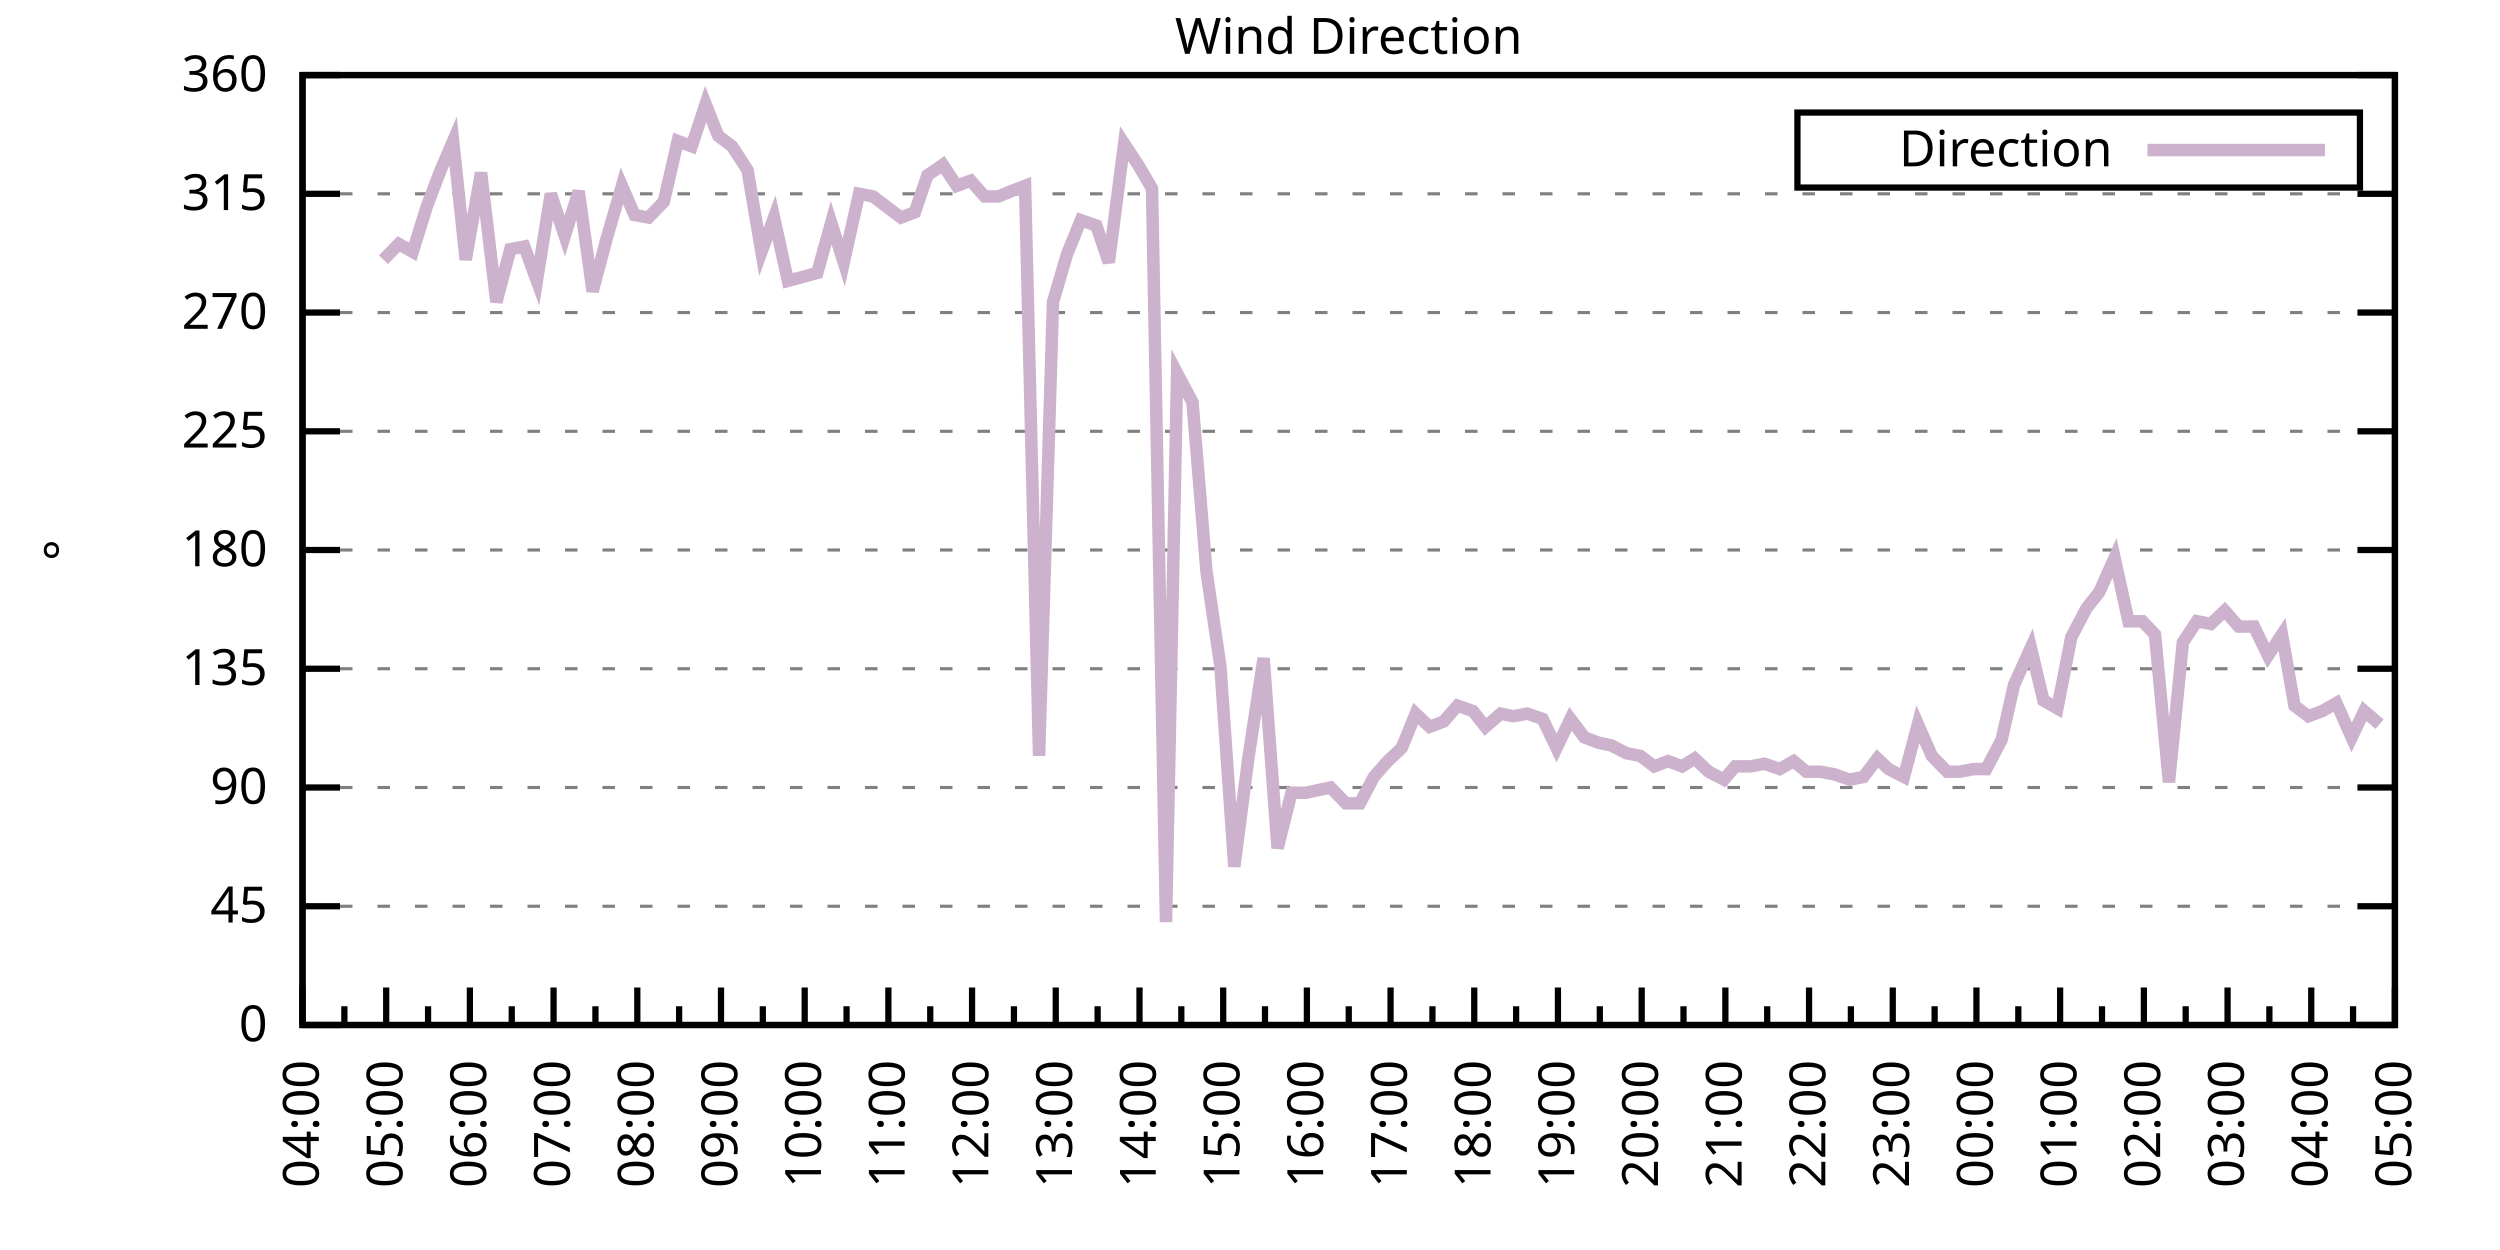
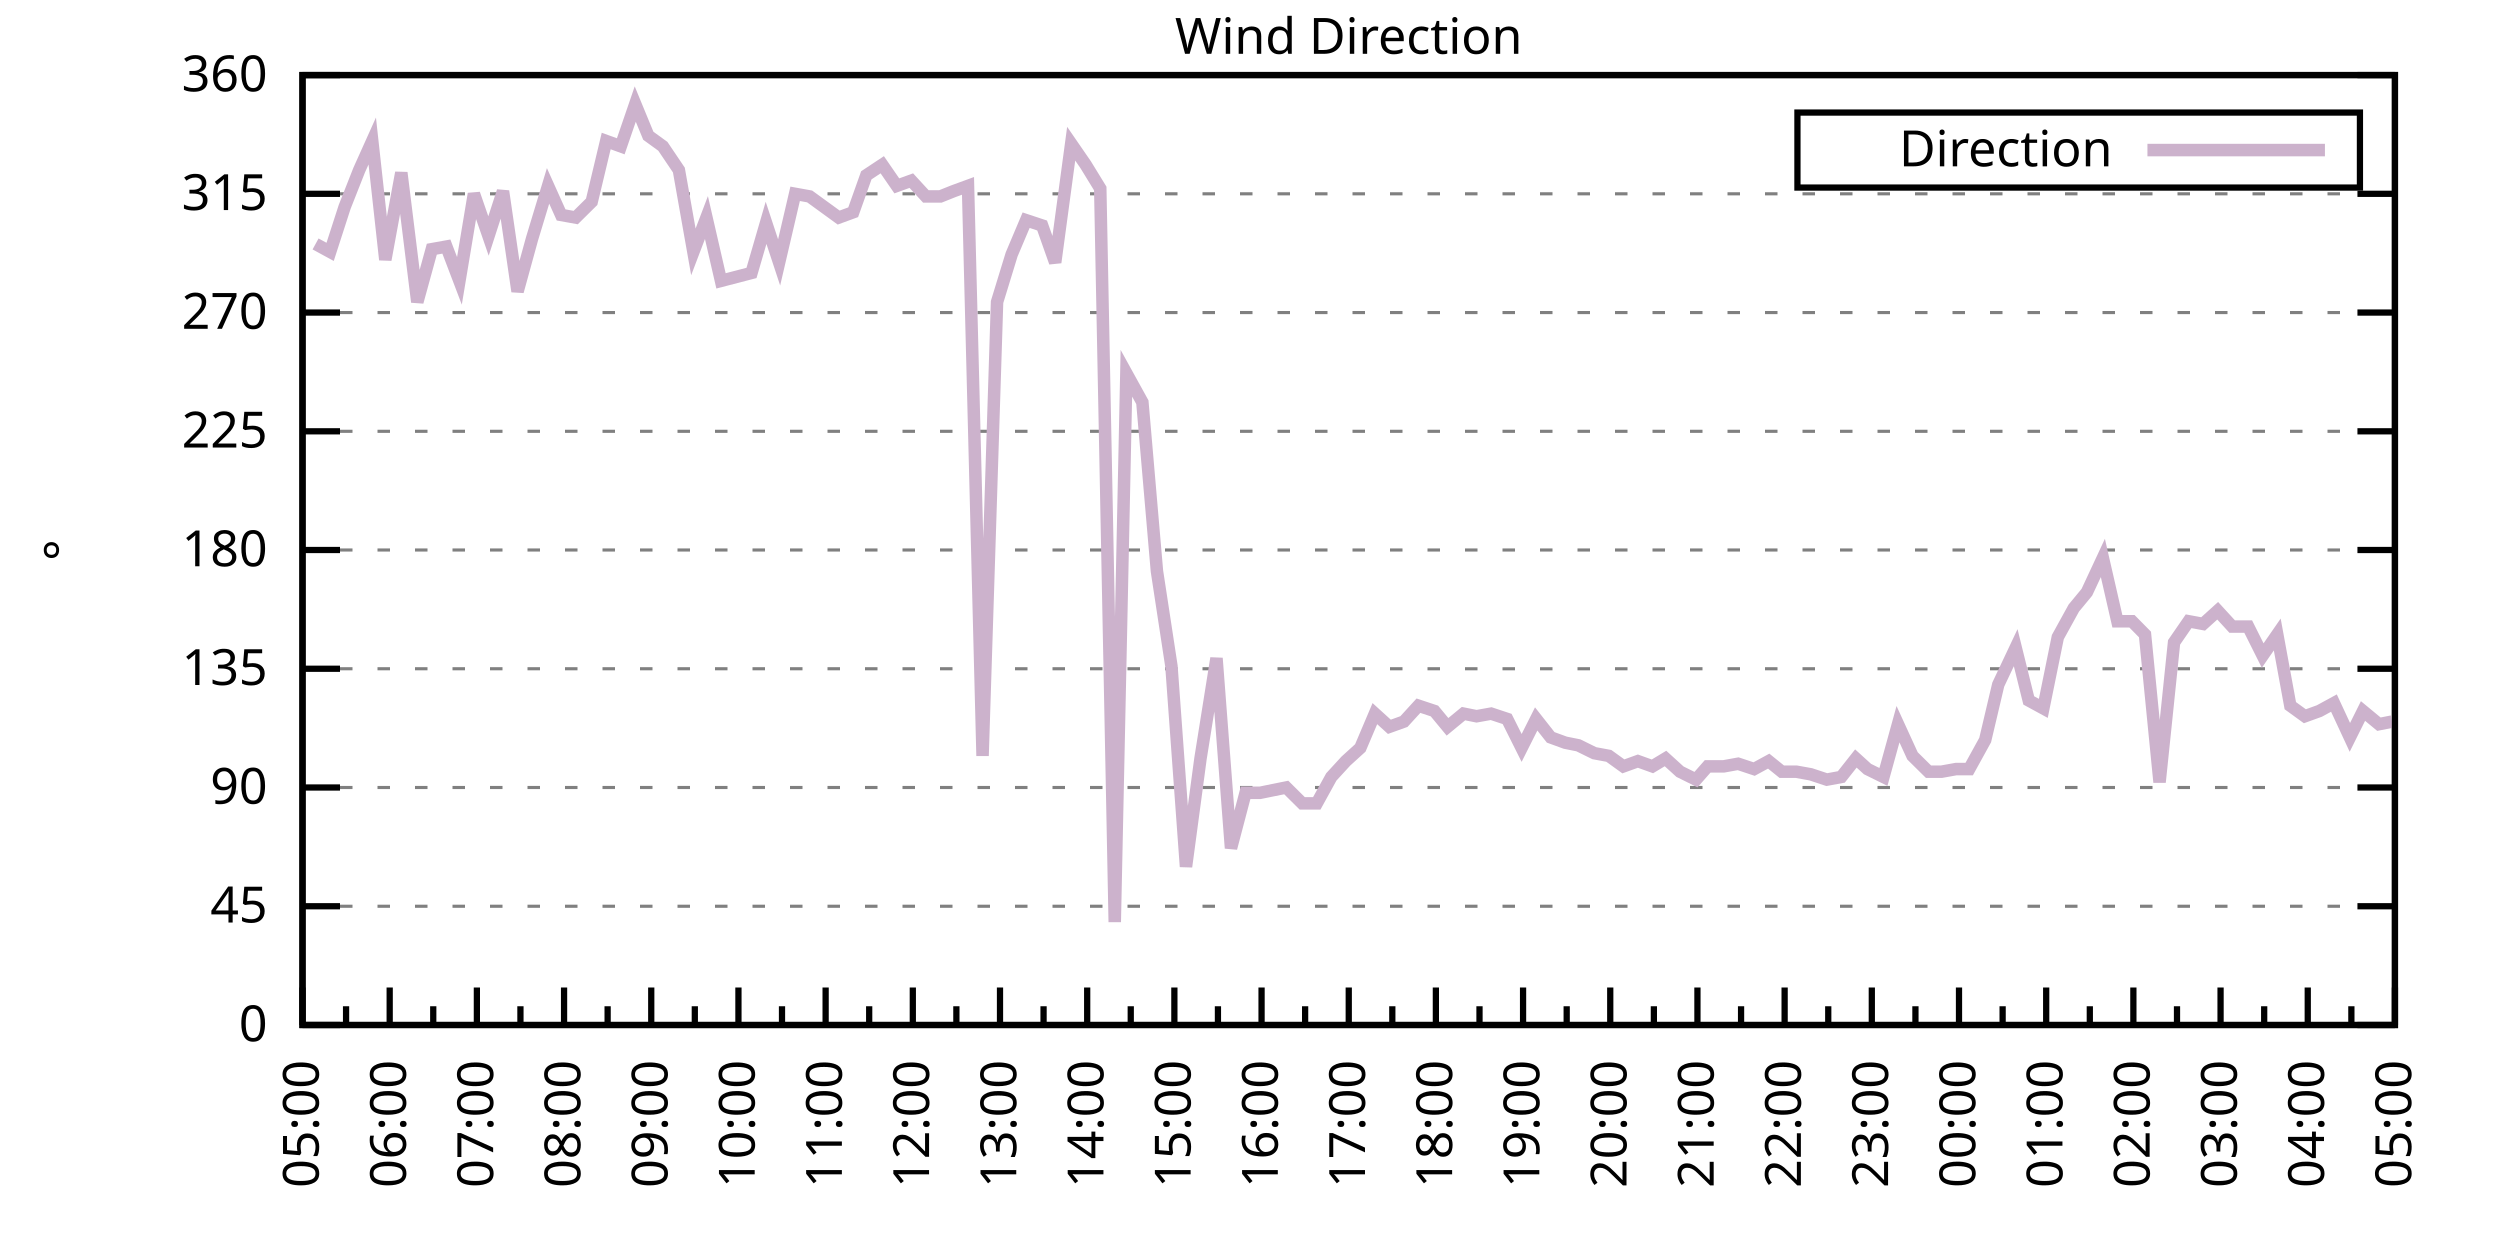
<svg xmlns="http://www.w3.org/2000/svg" xmlns:xlink="http://www.w3.org/1999/xlink" width="400" height="200" viewBox="0 0 400 200">
  <g id="gnuplot_canvas">
    <rect x="0" y="0" width="400" height="200" fill="none" />
    <defs>
      <circle id="gpDot" r="0.5" stroke-width="0.5" stroke="currentColor" />
      <path id="gpPt0" stroke-width="0.333" stroke="currentColor" d="M-1,0 h2 M0,-1 v2" />
      <path id="gpPt1" stroke-width="0.333" stroke="currentColor" d="M-1,-1 L1,1 M1,-1 L-1,1" />
      <path id="gpPt2" stroke-width="0.333" stroke="currentColor" d="M-1,0 L1,0 M0,-1 L0,1 M-1,-1 L1,1 M-1,1 L1,-1" />
      <rect id="gpPt3" stroke-width="0.333" stroke="currentColor" x="-1" y="-1" width="2" height="2" />
      <rect id="gpPt4" stroke-width="0.333" stroke="currentColor" fill="currentColor" x="-1" y="-1" width="2" height="2" />
      <circle id="gpPt5" stroke-width="0.333" stroke="currentColor" cx="0" cy="0" r="1" />
      <use xlink:href="#gpPt5" id="gpPt6" fill="currentColor" stroke="none" />
      <path id="gpPt7" stroke-width="0.333" stroke="currentColor" d="M0,-1.33 L-1.33,0.67 L1.33,0.67 z" />
      <use xlink:href="#gpPt7" id="gpPt8" fill="currentColor" stroke="none" />
      <use xlink:href="#gpPt7" id="gpPt9" stroke="currentColor" transform="rotate(180)" />
      <use xlink:href="#gpPt9" id="gpPt10" fill="currentColor" stroke="none" />
      <use xlink:href="#gpPt3" id="gpPt11" stroke="currentColor" transform="rotate(45)" />
      <use xlink:href="#gpPt11" id="gpPt12" fill="currentColor" stroke="none" />
      <path id="gpPt13" stroke-width="0.333" stroke="currentColor" d="M0,1.330 L1.265,0.411 L0.782,-1.067 L-0.782,-1.076 L-1.265,0.411 z" />
      <use xlink:href="#gpPt13" id="gpPt14" fill="currentColor" stroke="none" />
      <filter id="textbox" filterUnits="objectBoundingBox" x="0" y="0" height="1" width="1">
        <feFlood flood-color="white" flood-opacity="1" result="bgnd" />
        <feComposite in="SourceGraphic" in2="bgnd" operator="atop" />
      </filter>
      <filter id="greybox" filterUnits="objectBoundingBox" x="0" y="0" height="1" width="1">
        <feFlood flood-color="lightgrey" flood-opacity="1" result="grey" />
        <feComposite in="SourceGraphic" in2="grey" operator="atop" />
      </filter>
    </defs>
    <g fill="none" color="white" stroke="currentColor" stroke-width="1.00" stroke-linecap="butt" stroke-linejoin="miter">
</g>
    <g fill="none" color="black" stroke="currentColor" stroke-width="1.00" stroke-linecap="butt" stroke-linejoin="miter">
      <g stroke="none" shape-rendering="crispEdges">
        <polygon fill="rgb(255, 255, 255)" points="48.40,164.00 383.18,164.00 383.18,12.02 48.40,12.02 " />
      </g>
    </g>
    <g fill="none" color="black" stroke="currentColor" stroke-width="1.00" stroke-linecap="butt" stroke-linejoin="miter">
</g>
    <g fill="none" color="black" stroke="black" stroke-width="0.50" stroke-linecap="butt" stroke-linejoin="miter">
</g>
    <g fill="none" color="gray" stroke="currentColor" stroke-width="0.50" stroke-linecap="butt" stroke-linejoin="miter">
      <path stroke="gray" stroke-dasharray="2,4" class="gridline" d="M48.40,164.00 L383.19,164.00  " />
    </g>
    <g fill="none" color="gray" stroke="gray" stroke-width="1.00" stroke-linecap="butt" stroke-linejoin="miter">
</g>
    <g fill="none" color="black" stroke="currentColor" stroke-width="1.00" stroke-linecap="butt" stroke-linejoin="miter">
      <path stroke="black" d="M48.40,164.00 L54.40,164.00 M383.19,164.00 L377.19,164.00  " />
      <g transform="translate(42.80,166.60)" stroke="none" fill="black" font-family="Sans" font-size="8.00" text-anchor="end">
        <text>
          <tspan font-family="Sans"> 0</tspan>
        </text>
      </g>
    </g>
    <g fill="none" color="black" stroke="currentColor" stroke-width="1.00" stroke-linecap="butt" stroke-linejoin="miter">
</g>
    <g fill="none" color="black" stroke="black" stroke-width="0.50" stroke-linecap="butt" stroke-linejoin="miter">
</g>
    <g fill="none" color="gray" stroke="currentColor" stroke-width="0.50" stroke-linecap="butt" stroke-linejoin="miter">
      <path stroke="gray" stroke-dasharray="2,4" class="gridline" d="M48.40,145.00 L383.19,145.00  " />
    </g>
    <g fill="none" color="gray" stroke="gray" stroke-width="1.00" stroke-linecap="butt" stroke-linejoin="miter">
</g>
    <g fill="none" color="black" stroke="currentColor" stroke-width="1.00" stroke-linecap="butt" stroke-linejoin="miter">
      <path stroke="black" d="M48.40,145.00 L54.40,145.00 M383.19,145.00 L377.19,145.00  " />
      <g transform="translate(42.80,147.60)" stroke="none" fill="black" font-family="Sans" font-size="8.00" text-anchor="end">
        <text>
          <tspan font-family="Sans"> 45</tspan>
        </text>
      </g>
    </g>
    <g fill="none" color="black" stroke="currentColor" stroke-width="1.00" stroke-linecap="butt" stroke-linejoin="miter">
</g>
    <g fill="none" color="black" stroke="black" stroke-width="0.50" stroke-linecap="butt" stroke-linejoin="miter">
</g>
    <g fill="none" color="gray" stroke="currentColor" stroke-width="0.50" stroke-linecap="butt" stroke-linejoin="miter">
      <path stroke="gray" stroke-dasharray="2,4" class="gridline" d="M48.40,126.00 L383.19,126.00  " />
    </g>
    <g fill="none" color="gray" stroke="gray" stroke-width="1.00" stroke-linecap="butt" stroke-linejoin="miter">
</g>
    <g fill="none" color="black" stroke="currentColor" stroke-width="1.00" stroke-linecap="butt" stroke-linejoin="miter">
      <path stroke="black" d="M48.40,126.00 L54.40,126.00 M383.19,126.00 L377.19,126.00  " />
      <g transform="translate(42.80,128.60)" stroke="none" fill="black" font-family="Sans" font-size="8.00" text-anchor="end">
        <text>
          <tspan font-family="Sans"> 90</tspan>
        </text>
      </g>
    </g>
    <g fill="none" color="black" stroke="currentColor" stroke-width="1.00" stroke-linecap="butt" stroke-linejoin="miter">
</g>
    <g fill="none" color="black" stroke="black" stroke-width="0.50" stroke-linecap="butt" stroke-linejoin="miter">
</g>
    <g fill="none" color="gray" stroke="currentColor" stroke-width="0.50" stroke-linecap="butt" stroke-linejoin="miter">
      <path stroke="gray" stroke-dasharray="2,4" class="gridline" d="M48.40,107.00 L383.19,107.00  " />
    </g>
    <g fill="none" color="gray" stroke="gray" stroke-width="1.00" stroke-linecap="butt" stroke-linejoin="miter">
</g>
    <g fill="none" color="black" stroke="currentColor" stroke-width="1.00" stroke-linecap="butt" stroke-linejoin="miter">
      <path stroke="black" d="M48.40,107.00 L54.40,107.00 M383.19,107.00 L377.19,107.00  " />
      <g transform="translate(42.80,109.60)" stroke="none" fill="black" font-family="Sans" font-size="8.00" text-anchor="end">
        <text>
          <tspan font-family="Sans"> 135</tspan>
        </text>
      </g>
    </g>
    <g fill="none" color="black" stroke="currentColor" stroke-width="1.00" stroke-linecap="butt" stroke-linejoin="miter">
</g>
    <g fill="none" color="black" stroke="black" stroke-width="0.50" stroke-linecap="butt" stroke-linejoin="miter">
</g>
    <g fill="none" color="gray" stroke="currentColor" stroke-width="0.50" stroke-linecap="butt" stroke-linejoin="miter">
      <path stroke="gray" stroke-dasharray="2,4" class="gridline" d="M48.40,88.00 L383.19,88.00  " />
    </g>
    <g fill="none" color="gray" stroke="gray" stroke-width="1.00" stroke-linecap="butt" stroke-linejoin="miter">
</g>
    <g fill="none" color="black" stroke="currentColor" stroke-width="1.00" stroke-linecap="butt" stroke-linejoin="miter">
      <path stroke="black" d="M48.40,88.00 L54.40,88.00 M383.19,88.00 L377.19,88.00  " />
      <g transform="translate(42.80,90.60)" stroke="none" fill="black" font-family="Sans" font-size="8.00" text-anchor="end">
        <text>
          <tspan font-family="Sans"> 180</tspan>
        </text>
      </g>
    </g>
    <g fill="none" color="black" stroke="currentColor" stroke-width="1.00" stroke-linecap="butt" stroke-linejoin="miter">
</g>
    <g fill="none" color="black" stroke="black" stroke-width="0.50" stroke-linecap="butt" stroke-linejoin="miter">
</g>
    <g fill="none" color="gray" stroke="currentColor" stroke-width="0.50" stroke-linecap="butt" stroke-linejoin="miter">
      <path stroke="gray" stroke-dasharray="2,4" class="gridline" d="M48.40,69.01 L383.19,69.01  " />
    </g>
    <g fill="none" color="gray" stroke="gray" stroke-width="1.00" stroke-linecap="butt" stroke-linejoin="miter">
</g>
    <g fill="none" color="black" stroke="currentColor" stroke-width="1.00" stroke-linecap="butt" stroke-linejoin="miter">
      <path stroke="black" d="M48.40,69.01 L54.40,69.01 M383.19,69.01 L377.19,69.01  " />
      <g transform="translate(42.80,71.61)" stroke="none" fill="black" font-family="Sans" font-size="8.00" text-anchor="end">
        <text>
          <tspan font-family="Sans"> 225</tspan>
        </text>
      </g>
    </g>
    <g fill="none" color="black" stroke="currentColor" stroke-width="1.00" stroke-linecap="butt" stroke-linejoin="miter">
</g>
    <g fill="none" color="black" stroke="black" stroke-width="0.50" stroke-linecap="butt" stroke-linejoin="miter">
</g>
    <g fill="none" color="gray" stroke="currentColor" stroke-width="0.50" stroke-linecap="butt" stroke-linejoin="miter">
      <path stroke="gray" stroke-dasharray="2,4" class="gridline" d="M48.40,50.01 L383.19,50.01  " />
    </g>
    <g fill="none" color="gray" stroke="gray" stroke-width="1.00" stroke-linecap="butt" stroke-linejoin="miter">
</g>
    <g fill="none" color="black" stroke="currentColor" stroke-width="1.00" stroke-linecap="butt" stroke-linejoin="miter">
      <path stroke="black" d="M48.40,50.01 L54.40,50.01 M383.19,50.01 L377.19,50.01  " />
      <g transform="translate(42.80,52.61)" stroke="none" fill="black" font-family="Sans" font-size="8.00" text-anchor="end">
        <text>
          <tspan font-family="Sans"> 270</tspan>
        </text>
      </g>
    </g>
    <g fill="none" color="black" stroke="currentColor" stroke-width="1.00" stroke-linecap="butt" stroke-linejoin="miter">
</g>
    <g fill="none" color="black" stroke="black" stroke-width="0.50" stroke-linecap="butt" stroke-linejoin="miter">
</g>
    <g fill="none" color="gray" stroke="currentColor" stroke-width="0.50" stroke-linecap="butt" stroke-linejoin="miter">
      <path stroke="gray" stroke-dasharray="2,4" class="gridline" d="M48.40,31.01 L383.19,31.01  " />
    </g>
    <g fill="none" color="gray" stroke="gray" stroke-width="1.00" stroke-linecap="butt" stroke-linejoin="miter">
</g>
    <g fill="none" color="black" stroke="currentColor" stroke-width="1.00" stroke-linecap="butt" stroke-linejoin="miter">
      <path stroke="black" d="M48.40,31.01 L54.40,31.01 M383.19,31.01 L377.19,31.01  " />
      <g transform="translate(42.80,33.61)" stroke="none" fill="black" font-family="Sans" font-size="8.00" text-anchor="end">
        <text>
          <tspan font-family="Sans"> 315</tspan>
        </text>
      </g>
    </g>
    <g fill="none" color="black" stroke="currentColor" stroke-width="1.00" stroke-linecap="butt" stroke-linejoin="miter">
</g>
    <g fill="none" color="black" stroke="black" stroke-width="0.50" stroke-linecap="butt" stroke-linejoin="miter">
</g>
    <g fill="none" color="gray" stroke="currentColor" stroke-width="0.50" stroke-linecap="butt" stroke-linejoin="miter">
      <path stroke="gray" stroke-dasharray="2,4" class="gridline" d="M48.40,12.01 L383.19,12.01  " />
    </g>
    <g fill="none" color="gray" stroke="gray" stroke-width="1.00" stroke-linecap="butt" stroke-linejoin="miter">
</g>
    <g fill="none" color="black" stroke="currentColor" stroke-width="1.00" stroke-linecap="butt" stroke-linejoin="miter">
      <path stroke="black" d="M48.40,12.01 L54.40,12.01 M383.19,12.01 L377.19,12.01  " />
      <g transform="translate(42.80,14.61)" stroke="none" fill="black" font-family="Sans" font-size="8.00" text-anchor="end">
        <text>
          <tspan font-family="Sans"> 360</tspan>
        </text>
      </g>
    </g>
    <g fill="none" color="black" stroke="currentColor" stroke-width="1.00" stroke-linecap="butt" stroke-linejoin="miter">
      <path stroke="black" d="M48.40,164.00 L48.40,158.00  " />
      <g transform="translate(51.00,169.60) rotate(270)" stroke="none" fill="black" font-family="Sans" font-size="8.00" text-anchor="end">
        <text>
+           <tspan font-family="Sans">05:00</tspan>
+         </text>
+       </g>
+     </g>
+     <g fill="none" color="black" stroke="currentColor" stroke-width="1.00" stroke-linecap="butt" stroke-linejoin="miter">
+       <path stroke="black" d="M55.37,164.00 L55.37,161.00 M62.35,164.00 L62.35,158.00  " />
+       <g transform="translate(64.95,169.60) rotate(270)" stroke="none" fill="black" font-family="Sans" font-size="8.00" text-anchor="end">
+         <text>
+           <tspan font-family="Sans">06:00</tspan>
+         </text>
+       </g>
+     </g>
+     <g fill="none" color="black" stroke="currentColor" stroke-width="1.00" stroke-linecap="butt" stroke-linejoin="miter">
+       <path stroke="black" d="M69.32,164.00 L69.32,161.00 M76.30,164.00 L76.30,158.00  " />
+       <g transform="translate(78.90,169.60) rotate(270)" stroke="none" fill="black" font-family="Sans" font-size="8.00" text-anchor="end">
+         <text>
+           <tspan font-family="Sans">07:00</tspan>
+         </text>
+       </g>
+     </g>
+     <g fill="none" color="black" stroke="currentColor" stroke-width="1.00" stroke-linecap="butt" stroke-linejoin="miter">
+       <path stroke="black" d="M83.27,164.00 L83.27,161.00 M90.25,164.00 L90.25,158.00  " />
+       <g transform="translate(92.85,169.60) rotate(270)" stroke="none" fill="black" font-family="Sans" font-size="8.00" text-anchor="end">
+         <text>
+           <tspan font-family="Sans">08:00</tspan>
+         </text>
+       </g>
+     </g>
+     <g fill="none" color="black" stroke="currentColor" stroke-width="1.00" stroke-linecap="butt" stroke-linejoin="miter">
+       <path stroke="black" d="M97.22,164.00 L97.22,161.00 M104.20,164.00 L104.20,158.00  " />
+       <g transform="translate(106.80,169.60) rotate(270)" stroke="none" fill="black" font-family="Sans" font-size="8.00" text-anchor="end">
+         <text>
+           <tspan font-family="Sans">09:00</tspan>
+         </text>
+       </g>
+     </g>
+     <g fill="none" color="black" stroke="currentColor" stroke-width="1.00" stroke-linecap="butt" stroke-linejoin="miter">
+       <path stroke="black" d="M111.17,164.00 L111.17,161.00 M118.15,164.00 L118.15,158.00  " />
+       <g transform="translate(120.75,169.60) rotate(270)" stroke="none" fill="black" font-family="Sans" font-size="8.00" text-anchor="end">
+         <text>
+           <tspan font-family="Sans">10:00</tspan>
+         </text>
+       </g>
+     </g>
+     <g fill="none" color="black" stroke="currentColor" stroke-width="1.00" stroke-linecap="butt" stroke-linejoin="miter">
+       <path stroke="black" d="M125.12,164.00 L125.12,161.00 M132.10,164.00 L132.10,158.00  " />
+       <g transform="translate(134.70,169.60) rotate(270)" stroke="none" fill="black" font-family="Sans" font-size="8.00" text-anchor="end">
+         <text>
+           <tspan font-family="Sans">11:00</tspan>
+         </text>
+       </g>
+     </g>
+     <g fill="none" color="black" stroke="currentColor" stroke-width="1.00" stroke-linecap="butt" stroke-linejoin="miter">
+       <path stroke="black" d="M139.07,164.00 L139.07,161.00 M146.05,164.00 L146.05,158.00  " />
+       <g transform="translate(148.65,169.60) rotate(270)" stroke="none" fill="black" font-family="Sans" font-size="8.00" text-anchor="end">
+         <text>
+           <tspan font-family="Sans">12:00</tspan>
+         </text>
+       </g>
+     </g>
+     <g fill="none" color="black" stroke="currentColor" stroke-width="1.00" stroke-linecap="butt" stroke-linejoin="miter">
+       <path stroke="black" d="M153.02,164.00 L153.02,161.00 M160.00,164.00 L160.00,158.00  " />
+       <g transform="translate(162.60,169.60) rotate(270)" stroke="none" fill="black" font-family="Sans" font-size="8.00" text-anchor="end">
+         <text>
+           <tspan font-family="Sans">13:00</tspan>
+         </text>
+       </g>
+     </g>
+     <g fill="none" color="black" stroke="currentColor" stroke-width="1.00" stroke-linecap="butt" stroke-linejoin="miter">
+       <path stroke="black" d="M166.97,164.00 L166.97,161.00 M173.95,164.00 L173.95,158.00  " />
+       <g transform="translate(176.55,169.60) rotate(270)" stroke="none" fill="black" font-family="Sans" font-size="8.00" text-anchor="end">
+         <text>
+           <tspan font-family="Sans">14:00</tspan>
+         </text>
+       </g>
+     </g>
+     <g fill="none" color="black" stroke="currentColor" stroke-width="1.00" stroke-linecap="butt" stroke-linejoin="miter">
+       <path stroke="black" d="M180.92,164.00 L180.92,161.00 M187.90,164.00 L187.90,158.00  " />
+       <g transform="translate(190.50,169.60) rotate(270)" stroke="none" fill="black" font-family="Sans" font-size="8.00" text-anchor="end">
+         <text>
+           <tspan font-family="Sans">15:00</tspan>
+         </text>
+       </g>
+     </g>
+     <g fill="none" color="black" stroke="currentColor" stroke-width="1.00" stroke-linecap="butt" stroke-linejoin="miter">
+       <path stroke="black" d="M194.87,164.00 L194.87,161.00 M201.85,164.00 L201.85,158.00  " />
+       <g transform="translate(204.45,169.60) rotate(270)" stroke="none" fill="black" font-family="Sans" font-size="8.00" text-anchor="end">
+         <text>
+           <tspan font-family="Sans">16:00</tspan>
+         </text>
+       </g>
+     </g>
+     <g fill="none" color="black" stroke="currentColor" stroke-width="1.00" stroke-linecap="butt" stroke-linejoin="miter">
+       <path stroke="black" d="M208.82,164.00 L208.82,161.00 M215.80,164.00 L215.80,158.00  " />
+       <g transform="translate(218.40,169.60) rotate(270)" stroke="none" fill="black" font-family="Sans" font-size="8.00" text-anchor="end">
+         <text>
+           <tspan font-family="Sans">17:00</tspan>
+         </text>
+       </g>
+     </g>
+     <g fill="none" color="black" stroke="currentColor" stroke-width="1.00" stroke-linecap="butt" stroke-linejoin="miter">
+       <path stroke="black" d="M222.77,164.00 L222.77,161.00 M229.74,164.00 L229.74,158.00  " />
+       <g transform="translate(232.34,169.60) rotate(270)" stroke="none" fill="black" font-family="Sans" font-size="8.00" text-anchor="end">
+         <text>
+           <tspan font-family="Sans">18:00</tspan>
+         </text>
+       </g>
+     </g>
+     <g fill="none" color="black" stroke="currentColor" stroke-width="1.00" stroke-linecap="butt" stroke-linejoin="miter">
+       <path stroke="black" d="M236.72,164.00 L236.72,161.00 M243.69,164.00 L243.69,158.00  " />
+       <g transform="translate(246.29,169.60) rotate(270)" stroke="none" fill="black" font-family="Sans" font-size="8.00" text-anchor="end">
+         <text>
+           <tspan font-family="Sans">19:00</tspan>
+         </text>
+       </g>
+     </g>
+     <g fill="none" color="black" stroke="currentColor" stroke-width="1.00" stroke-linecap="butt" stroke-linejoin="miter">
+       <path stroke="black" d="M250.67,164.00 L250.67,161.00 M257.64,164.00 L257.64,158.00  " />
+       <g transform="translate(260.24,169.60) rotate(270)" stroke="none" fill="black" font-family="Sans" font-size="8.00" text-anchor="end">
+         <text>
+           <tspan font-family="Sans">20:00</tspan>
+         </text>
+       </g>
+     </g>
+     <g fill="none" color="black" stroke="currentColor" stroke-width="1.00" stroke-linecap="butt" stroke-linejoin="miter">
+       <path stroke="black" d="M264.62,164.00 L264.62,161.00 M271.59,164.00 L271.59,158.00  " />
+       <g transform="translate(274.19,169.60) rotate(270)" stroke="none" fill="black" font-family="Sans" font-size="8.00" text-anchor="end">
+         <text>
+           <tspan font-family="Sans">21:00</tspan>
+         </text>
+       </g>
+     </g>
+     <g fill="none" color="black" stroke="currentColor" stroke-width="1.00" stroke-linecap="butt" stroke-linejoin="miter">
+       <path stroke="black" d="M278.57,164.00 L278.57,161.00 M285.54,164.00 L285.54,158.00  " />
+       <g transform="translate(288.14,169.60) rotate(270)" stroke="none" fill="black" font-family="Sans" font-size="8.00" text-anchor="end">
+         <text>
+           <tspan font-family="Sans">22:00</tspan>
+         </text>
+       </g>
+     </g>
+     <g fill="none" color="black" stroke="currentColor" stroke-width="1.00" stroke-linecap="butt" stroke-linejoin="miter">
+       <path stroke="black" d="M292.52,164.00 L292.52,161.00 M299.49,164.00 L299.49,158.00  " />
+       <g transform="translate(302.09,169.60) rotate(270)" stroke="none" fill="black" font-family="Sans" font-size="8.00" text-anchor="end">
+         <text>
+           <tspan font-family="Sans">23:00</tspan>
+         </text>
+       </g>
+     </g>
+     <g fill="none" color="black" stroke="currentColor" stroke-width="1.00" stroke-linecap="butt" stroke-linejoin="miter">
+       <path stroke="black" d="M306.47,164.00 L306.47,161.00 M313.44,164.00 L313.44,158.00  " />
+       <g transform="translate(316.04,169.60) rotate(270)" stroke="none" fill="black" font-family="Sans" font-size="8.00" text-anchor="end">
+         <text>
+           <tspan font-family="Sans">00:00</tspan>
+         </text>
+       </g>
+     </g>
+     <g fill="none" color="black" stroke="currentColor" stroke-width="1.00" stroke-linecap="butt" stroke-linejoin="miter">
+       <path stroke="black" d="M320.42,164.00 L320.42,161.00 M327.39,164.00 L327.39,158.00  " />
+       <g transform="translate(329.99,169.60) rotate(270)" stroke="none" fill="black" font-family="Sans" font-size="8.00" text-anchor="end">
+         <text>
+           <tspan font-family="Sans">01:00</tspan>
+         </text>
+       </g>
+     </g>
+     <g fill="none" color="black" stroke="currentColor" stroke-width="1.00" stroke-linecap="butt" stroke-linejoin="miter">
+       <path stroke="black" d="M334.37,164.00 L334.37,161.00 M341.34,164.00 L341.34,158.00  " />
+       <g transform="translate(343.94,169.60) rotate(270)" stroke="none" fill="black" font-family="Sans" font-size="8.00" text-anchor="end">
+         <text>
+           <tspan font-family="Sans">02:00</tspan>
+         </text>
+       </g>
+     </g>
+     <g fill="none" color="black" stroke="currentColor" stroke-width="1.00" stroke-linecap="butt" stroke-linejoin="miter">
+       <path stroke="black" d="M348.32,164.00 L348.32,161.00 M355.29,164.00 L355.29,158.00  " />
+       <g transform="translate(357.89,169.60) rotate(270)" stroke="none" fill="black" font-family="Sans" font-size="8.00" text-anchor="end">
+         <text>
+           <tspan font-family="Sans">03:00</tspan>
+         </text>
+       </g>
+     </g>
+     <g fill="none" color="black" stroke="currentColor" stroke-width="1.00" stroke-linecap="butt" stroke-linejoin="miter">
+       <path stroke="black" d="M362.27,164.00 L362.27,161.00 M369.24,164.00 L369.24,158.00  " />
+       <g transform="translate(371.84,169.60) rotate(270)" stroke="none" fill="black" font-family="Sans" font-size="8.00" text-anchor="end">
+         <text>
          <tspan font-family="Sans">04:00</tspan>
        </text>
      </g>
    </g>
    <g fill="none" color="black" stroke="currentColor" stroke-width="1.00" stroke-linecap="butt" stroke-linejoin="miter">
-       <path stroke="black" d="M55.10,164.00 L55.10,161.00 M61.79,164.00 L61.79,158.00  " />
-       <g transform="translate(64.39,169.60) rotate(270)" stroke="none" fill="black" font-family="Sans" font-size="8.00" text-anchor="end">
-         <text>
-           <tspan font-family="Sans">05:00</tspan>
-         </text>
-       </g>
-     </g>
-     <g fill="none" color="black" stroke="currentColor" stroke-width="1.00" stroke-linecap="butt" stroke-linejoin="miter">
-       <path stroke="black" d="M68.49,164.00 L68.49,161.00 M75.18,164.00 L75.18,158.00  " />
-       <g transform="translate(77.78,169.60) rotate(270)" stroke="none" fill="black" font-family="Sans" font-size="8.00" text-anchor="end">
-         <text>
-           <tspan font-family="Sans">06:00</tspan>
-         </text>
-       </g>
-     </g>
-     <g fill="none" color="black" stroke="currentColor" stroke-width="1.00" stroke-linecap="butt" stroke-linejoin="miter">
-       <path stroke="black" d="M81.88,164.00 L81.88,161.00 M88.57,164.00 L88.57,158.00  " />
-       <g transform="translate(91.17,169.60) rotate(270)" stroke="none" fill="black" font-family="Sans" font-size="8.00" text-anchor="end">
-         <text>
-           <tspan font-family="Sans">07:00</tspan>
-         </text>
-       </g>
-     </g>
-     <g fill="none" color="black" stroke="currentColor" stroke-width="1.00" stroke-linecap="butt" stroke-linejoin="miter">
-       <path stroke="black" d="M95.27,164.00 L95.27,161.00 M101.97,164.00 L101.97,158.00  " />
-       <g transform="translate(104.57,169.60) rotate(270)" stroke="none" fill="black" font-family="Sans" font-size="8.00" text-anchor="end">
-         <text>
-           <tspan font-family="Sans">08:00</tspan>
-         </text>
-       </g>
-     </g>
-     <g fill="none" color="black" stroke="currentColor" stroke-width="1.00" stroke-linecap="butt" stroke-linejoin="miter">
-       <path stroke="black" d="M108.66,164.00 L108.66,161.00 M115.36,164.00 L115.36,158.00  " />
-       <g transform="translate(117.96,169.60) rotate(270)" stroke="none" fill="black" font-family="Sans" font-size="8.00" text-anchor="end">
-         <text>
-           <tspan font-family="Sans">09:00</tspan>
-         </text>
-       </g>
-     </g>
-     <g fill="none" color="black" stroke="currentColor" stroke-width="1.00" stroke-linecap="butt" stroke-linejoin="miter">
-       <path stroke="black" d="M122.05,164.00 L122.05,161.00 M128.75,164.00 L128.75,158.00  " />
-       <g transform="translate(131.35,169.60) rotate(270)" stroke="none" fill="black" font-family="Sans" font-size="8.00" text-anchor="end">
-         <text>
-           <tspan font-family="Sans">10:00</tspan>
-         </text>
-       </g>
-     </g>
-     <g fill="none" color="black" stroke="currentColor" stroke-width="1.00" stroke-linecap="butt" stroke-linejoin="miter">
-       <path stroke="black" d="M135.45,164.00 L135.45,161.00 M142.14,164.00 L142.14,158.00  " />
-       <g transform="translate(144.74,169.60) rotate(270)" stroke="none" fill="black" font-family="Sans" font-size="8.00" text-anchor="end">
-         <text>
-           <tspan font-family="Sans">11:00</tspan>
-         </text>
-       </g>
-     </g>
-     <g fill="none" color="black" stroke="currentColor" stroke-width="1.00" stroke-linecap="butt" stroke-linejoin="miter">
-       <path stroke="black" d="M148.84,164.00 L148.84,161.00 M155.53,164.00 L155.53,158.00  " />
-       <g transform="translate(158.13,169.60) rotate(270)" stroke="none" fill="black" font-family="Sans" font-size="8.00" text-anchor="end">
-         <text>
-           <tspan font-family="Sans">12:00</tspan>
-         </text>
-       </g>
-     </g>
-     <g fill="none" color="black" stroke="currentColor" stroke-width="1.00" stroke-linecap="butt" stroke-linejoin="miter">
-       <path stroke="black" d="M162.23,164.00 L162.23,161.00 M168.92,164.00 L168.92,158.00  " />
-       <g transform="translate(171.52,169.60) rotate(270)" stroke="none" fill="black" font-family="Sans" font-size="8.00" text-anchor="end">
-         <text>
-           <tspan font-family="Sans">13:00</tspan>
-         </text>
-       </g>
-     </g>
-     <g fill="none" color="black" stroke="currentColor" stroke-width="1.00" stroke-linecap="butt" stroke-linejoin="miter">
-       <path stroke="black" d="M175.62,164.00 L175.62,161.00 M182.32,164.00 L182.32,158.00  " />
-       <g transform="translate(184.92,169.60) rotate(270)" stroke="none" fill="black" font-family="Sans" font-size="8.00" text-anchor="end">
-         <text>
-           <tspan font-family="Sans">14:00</tspan>
-         </text>
-       </g>
-     </g>
-     <g fill="none" color="black" stroke="currentColor" stroke-width="1.00" stroke-linecap="butt" stroke-linejoin="miter">
-       <path stroke="black" d="M189.01,164.00 L189.01,161.00 M195.71,164.00 L195.71,158.00  " />
-       <g transform="translate(198.31,169.60) rotate(270)" stroke="none" fill="black" font-family="Sans" font-size="8.00" text-anchor="end">
-         <text>
-           <tspan font-family="Sans">15:00</tspan>
-         </text>
-       </g>
-     </g>
-     <g fill="none" color="black" stroke="currentColor" stroke-width="1.00" stroke-linecap="butt" stroke-linejoin="miter">
-       <path stroke="black" d="M202.40,164.00 L202.40,161.00 M209.10,164.00 L209.10,158.00  " />
-       <g transform="translate(211.70,169.60) rotate(270)" stroke="none" fill="black" font-family="Sans" font-size="8.00" text-anchor="end">
-         <text>
-           <tspan font-family="Sans">16:00</tspan>
-         </text>
-       </g>
-     </g>
-     <g fill="none" color="black" stroke="currentColor" stroke-width="1.00" stroke-linecap="butt" stroke-linejoin="miter">
-       <path stroke="black" d="M215.80,164.00 L215.80,161.00 M222.49,164.00 L222.49,158.00  " />
-       <g transform="translate(225.09,169.60) rotate(270)" stroke="none" fill="black" font-family="Sans" font-size="8.00" text-anchor="end">
-         <text>
-           <tspan font-family="Sans">17:00</tspan>
-         </text>
-       </g>
-     </g>
-     <g fill="none" color="black" stroke="currentColor" stroke-width="1.00" stroke-linecap="butt" stroke-linejoin="miter">
-       <path stroke="black" d="M229.19,164.00 L229.19,161.00 M235.88,164.00 L235.88,158.00  " />
-       <g transform="translate(238.48,169.60) rotate(270)" stroke="none" fill="black" font-family="Sans" font-size="8.00" text-anchor="end">
-         <text>
-           <tspan font-family="Sans">18:00</tspan>
-         </text>
-       </g>
-     </g>
-     <g fill="none" color="black" stroke="currentColor" stroke-width="1.00" stroke-linecap="butt" stroke-linejoin="miter">
-       <path stroke="black" d="M242.58,164.00 L242.58,161.00 M249.27,164.00 L249.27,158.00  " />
-       <g transform="translate(251.87,169.60) rotate(270)" stroke="none" fill="black" font-family="Sans" font-size="8.00" text-anchor="end">
-         <text>
-           <tspan font-family="Sans">19:00</tspan>
-         </text>
-       </g>
-     </g>
-     <g fill="none" color="black" stroke="currentColor" stroke-width="1.00" stroke-linecap="butt" stroke-linejoin="miter">
-       <path stroke="black" d="M255.97,164.00 L255.97,161.00 M262.67,164.00 L262.67,158.00  " />
-       <g transform="translate(265.27,169.60) rotate(270)" stroke="none" fill="black" font-family="Sans" font-size="8.00" text-anchor="end">
-         <text>
-           <tspan font-family="Sans">20:00</tspan>
-         </text>
-       </g>
-     </g>
-     <g fill="none" color="black" stroke="currentColor" stroke-width="1.00" stroke-linecap="butt" stroke-linejoin="miter">
-       <path stroke="black" d="M269.36,164.00 L269.36,161.00 M276.06,164.00 L276.06,158.00  " />
-       <g transform="translate(278.66,169.60) rotate(270)" stroke="none" fill="black" font-family="Sans" font-size="8.00" text-anchor="end">
-         <text>
-           <tspan font-family="Sans">21:00</tspan>
-         </text>
-       </g>
-     </g>
-     <g fill="none" color="black" stroke="currentColor" stroke-width="1.00" stroke-linecap="butt" stroke-linejoin="miter">
-       <path stroke="black" d="M282.75,164.00 L282.75,161.00 M289.45,164.00 L289.45,158.00  " />
-       <g transform="translate(292.05,169.60) rotate(270)" stroke="none" fill="black" font-family="Sans" font-size="8.00" text-anchor="end">
-         <text>
-           <tspan font-family="Sans">22:00</tspan>
-         </text>
-       </g>
-     </g>
-     <g fill="none" color="black" stroke="currentColor" stroke-width="1.00" stroke-linecap="butt" stroke-linejoin="miter">
-       <path stroke="black" d="M296.14,164.00 L296.14,161.00 M302.84,164.00 L302.84,158.00  " />
-       <g transform="translate(305.44,169.60) rotate(270)" stroke="none" fill="black" font-family="Sans" font-size="8.00" text-anchor="end">
-         <text>
-           <tspan font-family="Sans">23:00</tspan>
-         </text>
-       </g>
-     </g>
-     <g fill="none" color="black" stroke="currentColor" stroke-width="1.00" stroke-linecap="butt" stroke-linejoin="miter">
-       <path stroke="black" d="M309.54,164.00 L309.54,161.00 M316.23,164.00 L316.23,158.00  " />
-       <g transform="translate(318.83,169.60) rotate(270)" stroke="none" fill="black" font-family="Sans" font-size="8.00" text-anchor="end">
-         <text>
-           <tspan font-family="Sans">00:00</tspan>
-         </text>
-       </g>
-     </g>
-     <g fill="none" color="black" stroke="currentColor" stroke-width="1.00" stroke-linecap="butt" stroke-linejoin="miter">
-       <path stroke="black" d="M322.93,164.00 L322.93,161.00 M329.62,164.00 L329.62,158.00  " />
-       <g transform="translate(332.22,169.60) rotate(270)" stroke="none" fill="black" font-family="Sans" font-size="8.00" text-anchor="end">
-         <text>
-           <tspan font-family="Sans">01:00</tspan>
-         </text>
-       </g>
-     </g>
-     <g fill="none" color="black" stroke="currentColor" stroke-width="1.00" stroke-linecap="butt" stroke-linejoin="miter">
-       <path stroke="black" d="M336.32,164.00 L336.32,161.00 M343.02,164.00 L343.02,158.00  " />
-       <g transform="translate(345.62,169.60) rotate(270)" stroke="none" fill="black" font-family="Sans" font-size="8.00" text-anchor="end">
-         <text>
-           <tspan font-family="Sans">02:00</tspan>
-         </text>
-       </g>
-     </g>
-     <g fill="none" color="black" stroke="currentColor" stroke-width="1.00" stroke-linecap="butt" stroke-linejoin="miter">
-       <path stroke="black" d="M349.71,164.00 L349.71,161.00 M356.41,164.00 L356.41,158.00  " />
-       <g transform="translate(359.01,169.60) rotate(270)" stroke="none" fill="black" font-family="Sans" font-size="8.00" text-anchor="end">
-         <text>
-           <tspan font-family="Sans">03:00</tspan>
-         </text>
-       </g>
-     </g>
-     <g fill="none" color="black" stroke="currentColor" stroke-width="1.00" stroke-linecap="butt" stroke-linejoin="miter">
-       <path stroke="black" d="M363.10,164.00 L363.10,161.00 M369.80,164.00 L369.80,158.00  " />
-       <g transform="translate(372.40,169.60) rotate(270)" stroke="none" fill="black" font-family="Sans" font-size="8.00" text-anchor="end">
-         <text>
-           <tspan font-family="Sans">04:00</tspan>
-         </text>
-       </g>
-     </g>
-     <g fill="none" color="black" stroke="currentColor" stroke-width="1.00" stroke-linecap="butt" stroke-linejoin="miter">
-       <path stroke="black" d="M376.49,164.00 L376.49,161.00 M383.19,164.00 L383.19,158.00  " />
+       <path stroke="black" d="M376.22,164.00 L376.22,161.00 M383.19,164.00 L383.19,158.00  " />
      <g transform="translate(385.79,169.60) rotate(270)" stroke="none" fill="black" font-family="Sans" font-size="8.00" text-anchor="end">
        <text>
          <tspan font-family="Sans">05:00</tspan>
        </text>
      </g>
    </g>
    <g fill="none" color="black" stroke="currentColor" stroke-width="1.00" stroke-linecap="butt" stroke-linejoin="miter">
</g>
    <g fill="none" color="black" stroke="currentColor" stroke-width="1.00" stroke-linecap="butt" stroke-linejoin="miter">
      <path stroke="black" d="M48.40,12.01 L48.40,164.00 L383.19,164.00 L383.19,12.01 L48.40,12.01 Z  " />
    </g>
    <g fill="none" color="black" stroke="currentColor" stroke-width="1.00" stroke-linecap="butt" stroke-linejoin="miter">
      <g transform="translate(12.80,88.01) rotate(270)" stroke="none" fill="black" font-family="Sans" font-size="8.00" text-anchor="middle">
        <text>
          <tspan font-family="Sans">°</tspan>
        </text>
      </g>
    </g>
    <g fill="none" color="black" stroke="currentColor" stroke-width="1.00" stroke-linecap="butt" stroke-linejoin="miter">
</g>
    <g fill="none" color="black" stroke="currentColor" stroke-width="1.00" stroke-linecap="butt" stroke-linejoin="miter">
      <path stroke="black" d="M287.59,30.01 L287.59,18.01 L377.59,18.01 L377.59,30.01 L287.59,30.01 Z  " />
    </g>
    <g id="Wind_direction_plot_1">
      <g fill="none" color="white" stroke="black" stroke-width="2.00" stroke-linecap="butt" stroke-linejoin="miter">
</g>
      <g fill="none" color="black" stroke="currentColor" stroke-width="2.00" stroke-linecap="butt" stroke-linejoin="miter">
        <g transform="translate(337.99,26.61)" stroke="none" fill="black" font-family="Sans" font-size="8.00" text-anchor="end">
          <text>
            <tspan font-family="Sans">Direction</tspan>
          </text>
        </g>
      </g>
      <g fill="none" color="black" stroke="currentColor" stroke-width="2.00" stroke-linecap="butt" stroke-linejoin="miter">
-         <path stroke="rgb(204, 178, 204)" d="M343.59,24.01 L371.99,24.01 M61.35,41.56 L63.80,39.03 L66.03,40.30 L68.26,33.12 L70.50,27.21 L72.50,22.56   L74.51,41.56 L76.97,27.63 L79.42,48.32 L81.66,39.87 L83.89,39.45 L85.90,44.94 L88.13,31.01 L90.36,37.76   L92.59,30.59 L94.82,46.63 L97.06,38.19 L99.51,29.74 L101.52,34.39 L103.75,34.81 L106.21,32.28 L108.44,22.56   L110.67,23.41 L112.90,16.65 L114.91,21.72 L117.14,23.41 L119.60,27.21 L121.83,40.30 L123.84,34.81 L126.07,44.94   L130.76,43.67 L132.99,35.65 L135.00,41.99 L137.45,31.01 L139.69,31.43 L144.15,34.81 L146.38,33.96 L148.39,28.05   L150.85,26.36 L153.08,29.74 L155.31,28.90 L157.54,31.43 L159.77,31.43 L161.78,30.59 L164.01,29.74 L166.25,120.94   L168.48,48.32 L170.71,40.72 L172.94,35.23 L175.40,36.08 L177.41,41.99 L179.86,22.99 L182.09,26.36 L184.32,30.16   L186.56,147.53 L188.34,59.72 L190.80,64.36 L193.03,91.38 L195.26,106.58 L197.49,138.67 L199.73,121.36 L202.18,105.31   L204.41,135.71 L206.64,126.85 L208.88,126.85 L210.88,126.42 L212.89,126.00 L215.35,128.54 L217.58,128.54 L219.81,124.31   L222.04,121.78 L224.28,119.67 L226.51,114.18 L228.74,116.29 L230.97,115.45 L233.20,112.91 L235.66,113.76 L237.67,116.29   L240.12,114.18 L242.13,114.60 L244.36,114.18 L246.82,115.03 L249.05,119.67 L251.28,115.03 L253.51,117.98 L255.75,118.83   L257.76,119.25 L260.21,120.51 L262.44,120.94 L264.67,122.62 L266.91,121.78 L269.14,122.62 L271.15,121.36 L273.38,123.47   L275.83,124.74 L277.62,122.62 L280.07,122.62 L282.31,122.20 L284.76,123.05 L286.99,121.78 L289.00,123.47 L291.23,123.47   L293.47,123.89 L295.92,124.74 L298.15,124.31 L300.39,121.36 L302.17,123.05 L304.63,124.31 L306.86,115.87 L309.09,120.94   L311.54,123.47 L313.55,123.47 L315.79,123.05 L317.79,123.05 L320.25,118.40 L322.26,109.54 L324.94,103.63 L326.95,112.07   L329.18,113.34 L331.41,101.94 L333.86,97.29 L335.87,94.76 L338.33,89.27 L340.56,99.40 L342.79,99.40 L344.80,101.52   L347.03,125.16 L349.26,102.78 L351.50,99.40 L353.73,99.83 L355.96,97.72 L358.19,100.25 L360.65,100.25 L362.88,104.89   L365.11,101.52 L367.12,112.91 L369.35,114.60 L371.58,113.76 L373.82,112.49 L376.27,117.98 L378.28,113.76 L380.73,115.87    " />
+         <path stroke="rgb(204, 178, 204)" d="M343.59,24.01 L371.99,24.01 M50.49,39.03 L52.82,40.30 L55.14,33.12 L57.47,27.21 L59.56,22.56 L61.65,41.56   L64.21,27.63 L66.77,48.32 L69.09,39.87 L71.42,39.45 L73.51,44.94 L75.83,31.01 L78.16,37.76 L80.48,30.59   L82.81,46.63 L85.13,38.19 L87.69,29.74 L89.78,34.39 L92.11,34.81 L94.67,32.28 L96.99,22.56 L99.32,23.41   L101.64,16.65 L103.73,21.72 L106.06,23.41 L108.62,27.21 L110.94,40.30 L113.03,34.81 L115.36,44.94 L120.24,43.67   L122.57,35.65 L124.66,41.99 L127.22,31.01 L129.54,31.43 L134.19,34.81 L136.51,33.96 L138.61,28.05 L141.16,26.36   L143.49,29.74 L145.81,28.90 L148.14,31.43 L150.46,31.43 L152.56,30.59 L154.88,29.74 L157.21,120.94 L159.53,48.32   L161.86,40.72 L164.18,35.23 L166.74,36.08 L168.83,41.99 L171.39,22.99 L173.71,26.36 L176.04,30.16 L178.36,147.53   L180.22,59.72 L182.78,64.36 L185.11,91.38 L187.43,106.58 L189.76,138.67 L192.08,121.36 L194.64,105.31 L196.96,135.71   L199.29,126.85 L201.61,126.85 L203.71,126.42 L205.80,126.00 L208.36,128.54 L210.68,128.54 L213.01,124.31 L215.33,121.78   L217.65,119.67 L219.98,114.18 L222.30,116.29 L224.63,115.45 L226.95,112.91 L229.51,113.76 L231.60,116.29 L234.16,114.18   L236.25,114.60 L238.58,114.18 L241.14,115.03 L243.46,119.67 L245.79,115.03 L248.11,117.98 L250.44,118.83 L252.53,119.25   L255.09,120.51 L257.41,120.94 L259.74,122.62 L262.06,121.78 L264.39,122.62 L266.48,121.36 L268.80,123.47 L271.36,124.74   L273.22,122.62 L275.78,122.62 L278.10,122.20 L280.66,123.05 L282.99,121.78 L285.08,123.47 L287.40,123.47 L289.73,123.89   L292.29,124.74 L294.61,124.31 L296.94,121.36 L298.80,123.05 L301.35,124.31 L303.68,115.87 L306.00,120.94 L308.56,123.47   L310.65,123.47 L312.98,123.05 L315.07,123.05 L317.63,118.40 L319.72,109.54 L322.51,103.63 L324.60,112.07 L326.93,113.34   L329.25,101.94 L331.81,97.29 L333.90,94.76 L336.46,89.27 L338.78,99.40 L341.11,99.40 L343.20,101.52 L345.53,125.16   L347.85,102.78 L350.18,99.40 L352.50,99.83 L354.83,97.72 L357.15,100.25 L359.71,100.25 L362.03,104.89 L364.36,101.52   L366.45,112.91 L368.78,114.60 L371.10,113.76 L373.43,112.49 L375.98,117.98 L378.08,113.76 L380.63,115.87 L382.73,115.45    " />
      </g>
    </g>
    <g fill="none" color="black" stroke="currentColor" stroke-width="2.00" stroke-linecap="butt" stroke-linejoin="miter">
</g>
    <g fill="none" color="black" stroke="black" stroke-width="1.00" stroke-linecap="butt" stroke-linejoin="miter">
</g>
    <g fill="none" color="black" stroke="currentColor" stroke-width="1.00" stroke-linecap="butt" stroke-linejoin="miter">
      <path stroke="black" d="M48.40,12.01 L48.40,164.00 L383.19,164.00 L383.19,12.01 L48.40,12.01 Z  " />
    </g>
    <g fill="none" color="black" stroke="currentColor" stroke-width="1.00" stroke-linecap="butt" stroke-linejoin="miter">
      <g transform="translate(215.79,8.61)" stroke="none" fill="black" font-family="Sans" font-size="8.00" text-anchor="middle">
        <text>
          <tspan font-family="Sans">Wind Direction</tspan>
        </text>
      </g>
    </g>
    <g fill="none" color="black" stroke="currentColor" stroke-width="1.00" stroke-linecap="butt" stroke-linejoin="miter">
</g>
  </g>
</svg>
